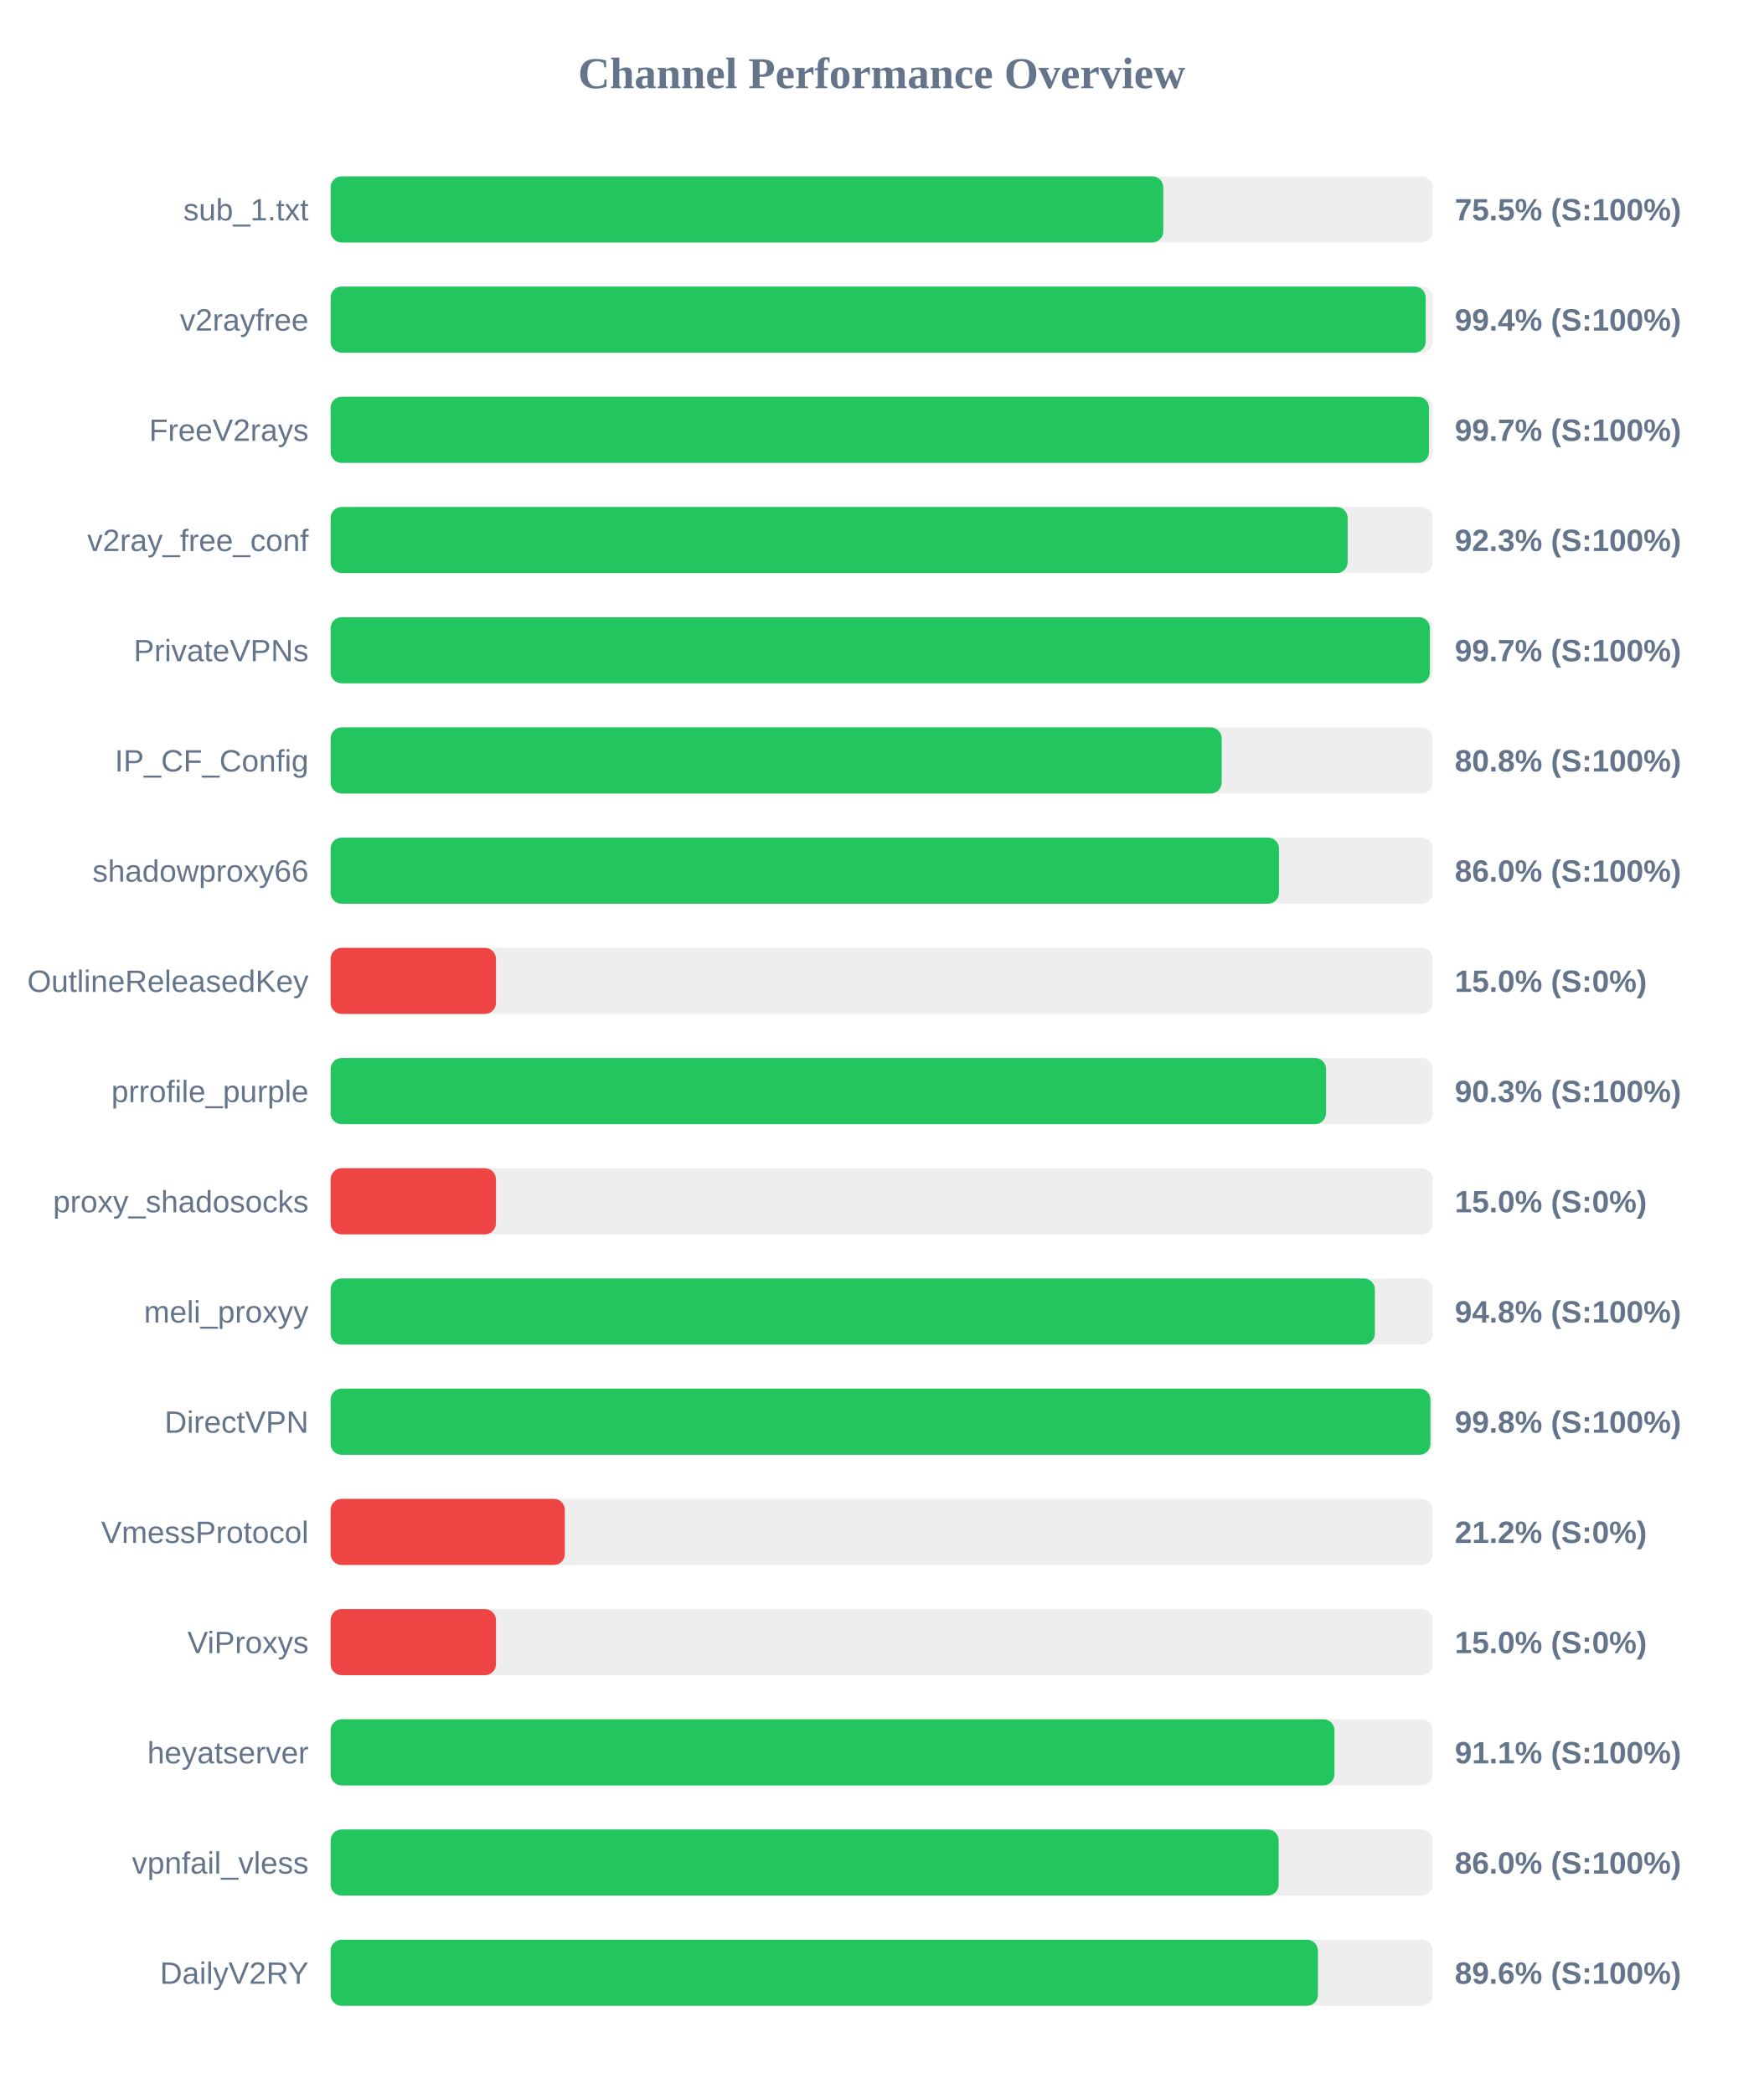
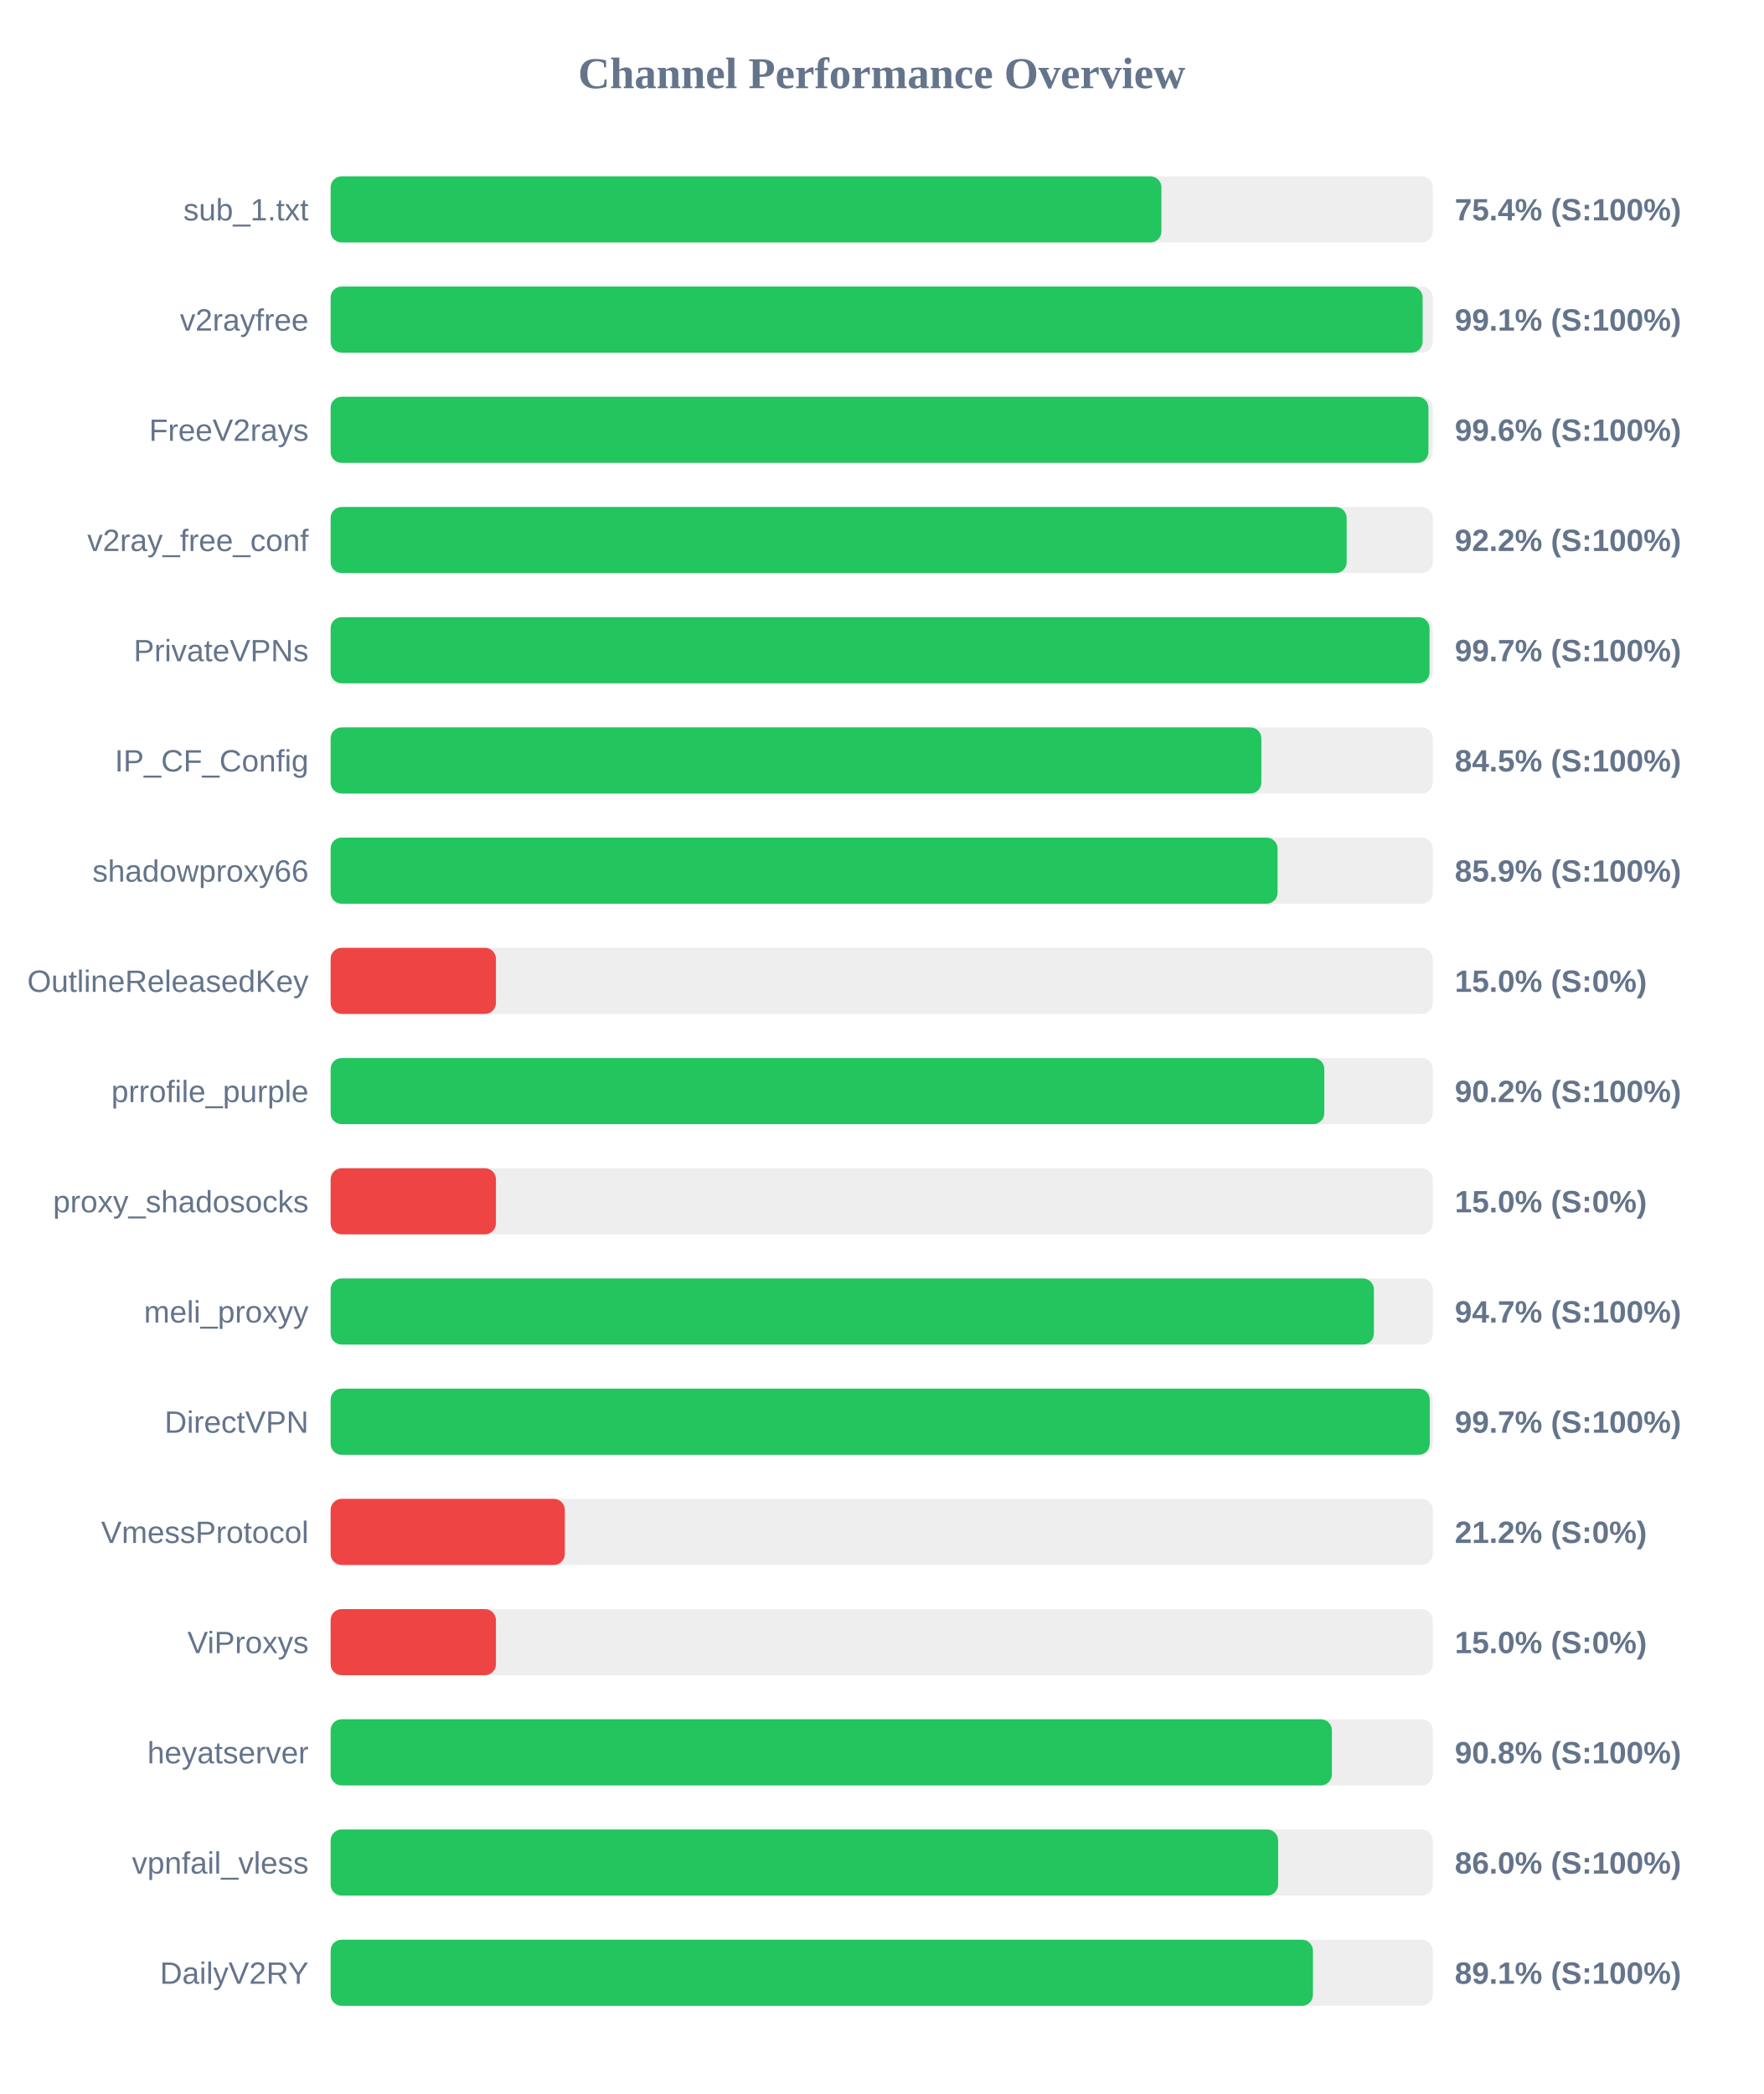
<svg xmlns="http://www.w3.org/2000/svg" width="800" height="950" version="1.1">
  <style>
        .row { font: 14px Arial; fill: #64748b; }
        .score { font: bold 14px Arial; fill: #64748b; }
    </style>
  <text x="400" y="40" text-anchor="middle" font-size="20px" font-weight="bold" fill="#64748b">Channel Performance Overview</text>
  <rect x="150" y="80" width="500" height="30" fill="#eee" rx="5" />
-   <rect x="150" y="80" width="377.75" height="30" fill="#22c55e" rx="5" />
+   <rect x="150" y="80" width="376.9" height="30" fill="#22c55e" rx="5" />
  <text x="140" y="100" text-anchor="end" class="row">sub_1.txt</text>
-   <text x="660" y="100" text-anchor="start" class="score">75.5% (S:100%)</text>
+   <text x="660" y="100" text-anchor="start" class="score">75.4% (S:100%)</text>
  <rect x="150" y="130" width="500" height="30" fill="#eee" rx="5" />
-   <rect x="150" y="130" width="496.8" height="30" fill="#22c55e" rx="5" />
+   <rect x="150" y="130" width="495.4" height="30" fill="#22c55e" rx="5" />
  <text x="140" y="150" text-anchor="end" class="row">v2rayfree</text>
-   <text x="660" y="150" text-anchor="start" class="score">99.4% (S:100%)</text>
+   <text x="660" y="150" text-anchor="start" class="score">99.1% (S:100%)</text>
  <rect x="150" y="180" width="500" height="30" fill="#eee" rx="5" />
-   <rect x="150" y="180" width="498.3" height="30" fill="#22c55e" rx="5" />
+   <rect x="150" y="180" width="498.05" height="30" fill="#22c55e" rx="5" />
  <text x="140" y="200" text-anchor="end" class="row">FreeV2rays</text>
-   <text x="660" y="200" text-anchor="start" class="score">99.7% (S:100%)</text>
+   <text x="660" y="200" text-anchor="start" class="score">99.6% (S:100%)</text>
  <rect x="150" y="230" width="500" height="30" fill="#eee" rx="5" />
-   <rect x="150" y="230" width="461.4" height="30" fill="#22c55e" rx="5" />
+   <rect x="150" y="230" width="460.95" height="30" fill="#22c55e" rx="5" />
  <text x="140" y="250" text-anchor="end" class="row">v2ray_free_conf</text>
-   <text x="660" y="250" text-anchor="start" class="score">92.3% (S:100%)</text>
+   <text x="660" y="250" text-anchor="start" class="score">92.2% (S:100%)</text>
  <rect x="150" y="280" width="500" height="30" fill="#eee" rx="5" />
-   <rect x="150" y="280" width="498.7" height="30" fill="#22c55e" rx="5" />
+   <rect x="150" y="280" width="498.55" height="30" fill="#22c55e" rx="5" />
  <text x="140" y="300" text-anchor="end" class="row">PrivateVPNs</text>
  <text x="660" y="300" text-anchor="start" class="score">99.7% (S:100%)</text>
  <rect x="150" y="330" width="500" height="30" fill="#eee" rx="5" />
-   <rect x="150" y="330" width="404.25" height="30" fill="#22c55e" rx="5" />
+   <rect x="150" y="330" width="422.25" height="30" fill="#22c55e" rx="5" />
  <text x="140" y="350" text-anchor="end" class="row">IP_CF_Config</text>
-   <text x="660" y="350" text-anchor="start" class="score">80.8% (S:100%)</text>
+   <text x="660" y="350" text-anchor="start" class="score">84.5% (S:100%)</text>
  <rect x="150" y="380" width="500" height="30" fill="#eee" rx="5" />
-   <rect x="150" y="380" width="430.25" height="30" fill="#22c55e" rx="5" />
+   <rect x="150" y="380" width="429.6" height="30" fill="#22c55e" rx="5" />
  <text x="140" y="400" text-anchor="end" class="row">shadowproxy66</text>
-   <text x="660" y="400" text-anchor="start" class="score">86.0% (S:100%)</text>
+   <text x="660" y="400" text-anchor="start" class="score">85.9% (S:100%)</text>
  <rect x="150" y="430" width="500" height="30" fill="#eee" rx="5" />
  <rect x="150" y="430" width="75.0" height="30" fill="#ef4444" rx="5" />
  <text x="140" y="450" text-anchor="end" class="row">OutlineReleasedKey</text>
  <text x="660" y="450" text-anchor="start" class="score">15.0% (S:0%)</text>
  <rect x="150" y="480" width="500" height="30" fill="#eee" rx="5" />
-   <rect x="150" y="480" width="451.6" height="30" fill="#22c55e" rx="5" />
+   <rect x="150" y="480" width="450.8" height="30" fill="#22c55e" rx="5" />
  <text x="140" y="500" text-anchor="end" class="row">prrofile_purple</text>
-   <text x="660" y="500" text-anchor="start" class="score">90.3% (S:100%)</text>
+   <text x="660" y="500" text-anchor="start" class="score">90.2% (S:100%)</text>
  <rect x="150" y="530" width="500" height="30" fill="#eee" rx="5" />
  <rect x="150" y="530" width="75.0" height="30" fill="#ef4444" rx="5" />
  <text x="140" y="550" text-anchor="end" class="row">proxy_shadosocks</text>
  <text x="660" y="550" text-anchor="start" class="score">15.0% (S:0%)</text>
  <rect x="150" y="580" width="500" height="30" fill="#eee" rx="5" />
-   <rect x="150" y="580" width="473.75" height="30" fill="#22c55e" rx="5" />
+   <rect x="150" y="580" width="473.3" height="30" fill="#22c55e" rx="5" />
  <text x="140" y="600" text-anchor="end" class="row">meli_proxyy</text>
-   <text x="660" y="600" text-anchor="start" class="score">94.8% (S:100%)</text>
+   <text x="660" y="600" text-anchor="start" class="score">94.7% (S:100%)</text>
  <rect x="150" y="630" width="500" height="30" fill="#eee" rx="5" />
-   <rect x="150" y="630" width="498.95" height="30" fill="#22c55e" rx="5" />
+   <rect x="150" y="630" width="498.65" height="30" fill="#22c55e" rx="5" />
  <text x="140" y="650" text-anchor="end" class="row">DirectVPN</text>
-   <text x="660" y="650" text-anchor="start" class="score">99.8% (S:100%)</text>
+   <text x="660" y="650" text-anchor="start" class="score">99.7% (S:100%)</text>
  <rect x="150" y="680" width="500" height="30" fill="#eee" rx="5" />
  <rect x="150" y="680" width="106.25" height="30" fill="#ef4444" rx="5" />
  <text x="140" y="700" text-anchor="end" class="row">VmessProtocol</text>
  <text x="660" y="700" text-anchor="start" class="score">21.2% (S:0%)</text>
  <rect x="150" y="730" width="500" height="30" fill="#eee" rx="5" />
  <rect x="150" y="730" width="75.0" height="30" fill="#ef4444" rx="5" />
  <text x="140" y="750" text-anchor="end" class="row">ViProxys</text>
  <text x="660" y="750" text-anchor="start" class="score">15.0% (S:0%)</text>
  <rect x="150" y="780" width="500" height="30" fill="#eee" rx="5" />
-   <rect x="150" y="780" width="455.4" height="30" fill="#22c55e" rx="5" />
+   <rect x="150" y="780" width="454.25" height="30" fill="#22c55e" rx="5" />
  <text x="140" y="800" text-anchor="end" class="row">heyatserver</text>
-   <text x="660" y="800" text-anchor="start" class="score">91.1% (S:100%)</text>
+   <text x="660" y="800" text-anchor="start" class="score">90.8% (S:100%)</text>
  <rect x="150" y="830" width="500" height="30" fill="#eee" rx="5" />
-   <rect x="150" y="830" width="430.1" height="30" fill="#22c55e" rx="5" />
+   <rect x="150" y="830" width="429.85" height="30" fill="#22c55e" rx="5" />
  <text x="140" y="850" text-anchor="end" class="row">vpnfail_vless</text>
  <text x="660" y="850" text-anchor="start" class="score">86.0% (S:100%)</text>
  <rect x="150" y="880" width="500" height="30" fill="#eee" rx="5" />
-   <rect x="150" y="880" width="447.9" height="30" fill="#22c55e" rx="5" />
+   <rect x="150" y="880" width="445.65" height="30" fill="#22c55e" rx="5" />
  <text x="140" y="900" text-anchor="end" class="row">DailyV2RY</text>
-   <text x="660" y="900" text-anchor="start" class="score">89.6% (S:100%)</text>
+   <text x="660" y="900" text-anchor="start" class="score">89.1% (S:100%)</text>
</svg>
